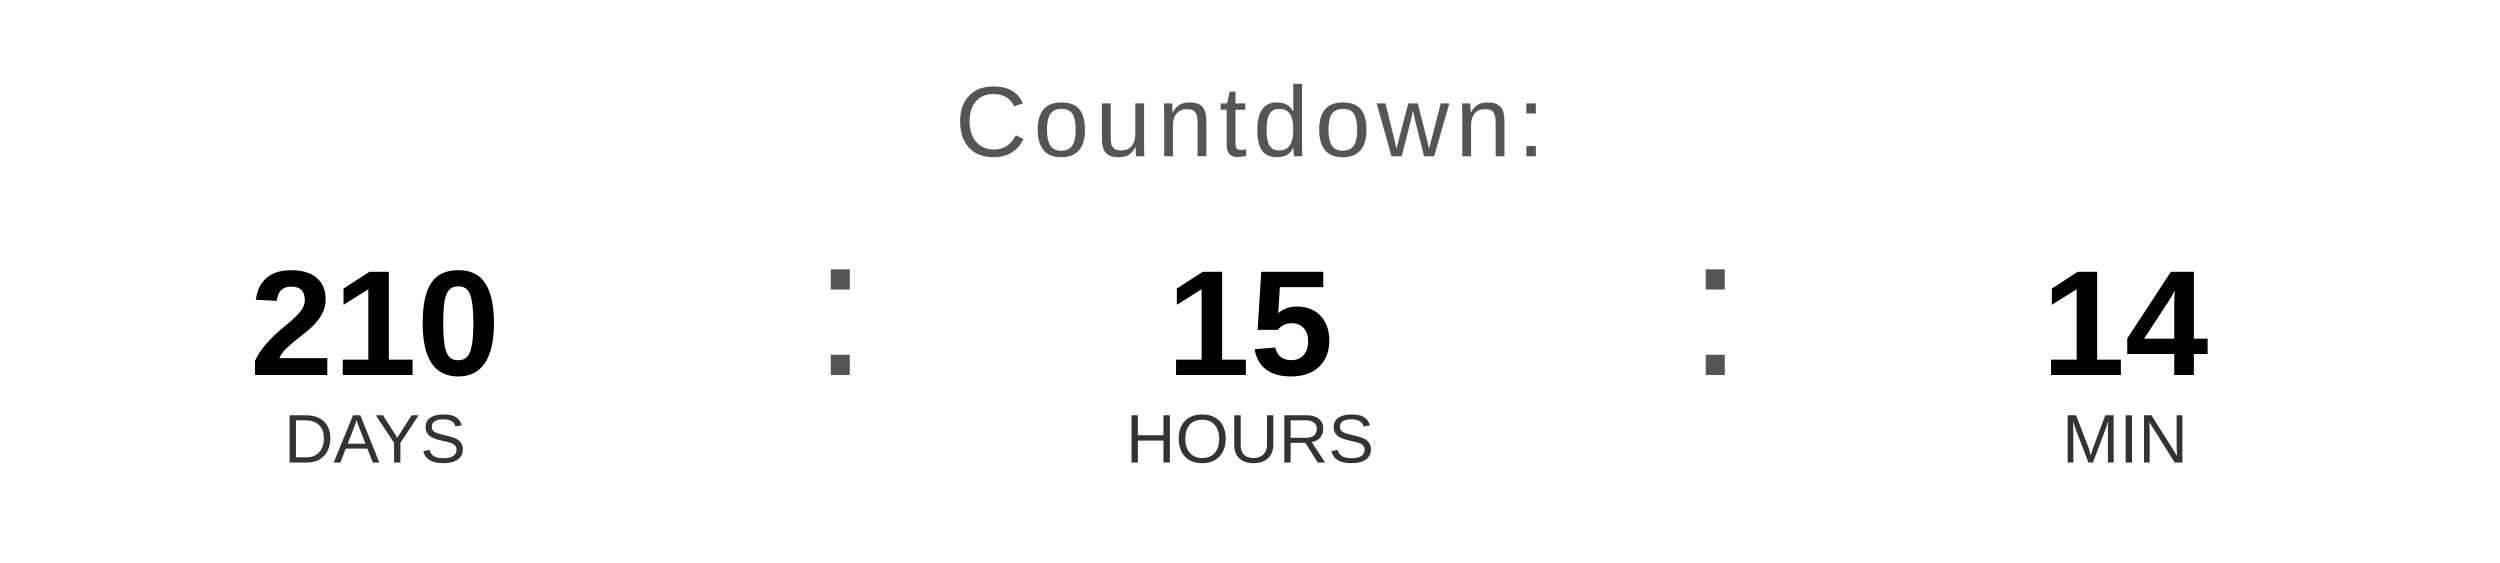
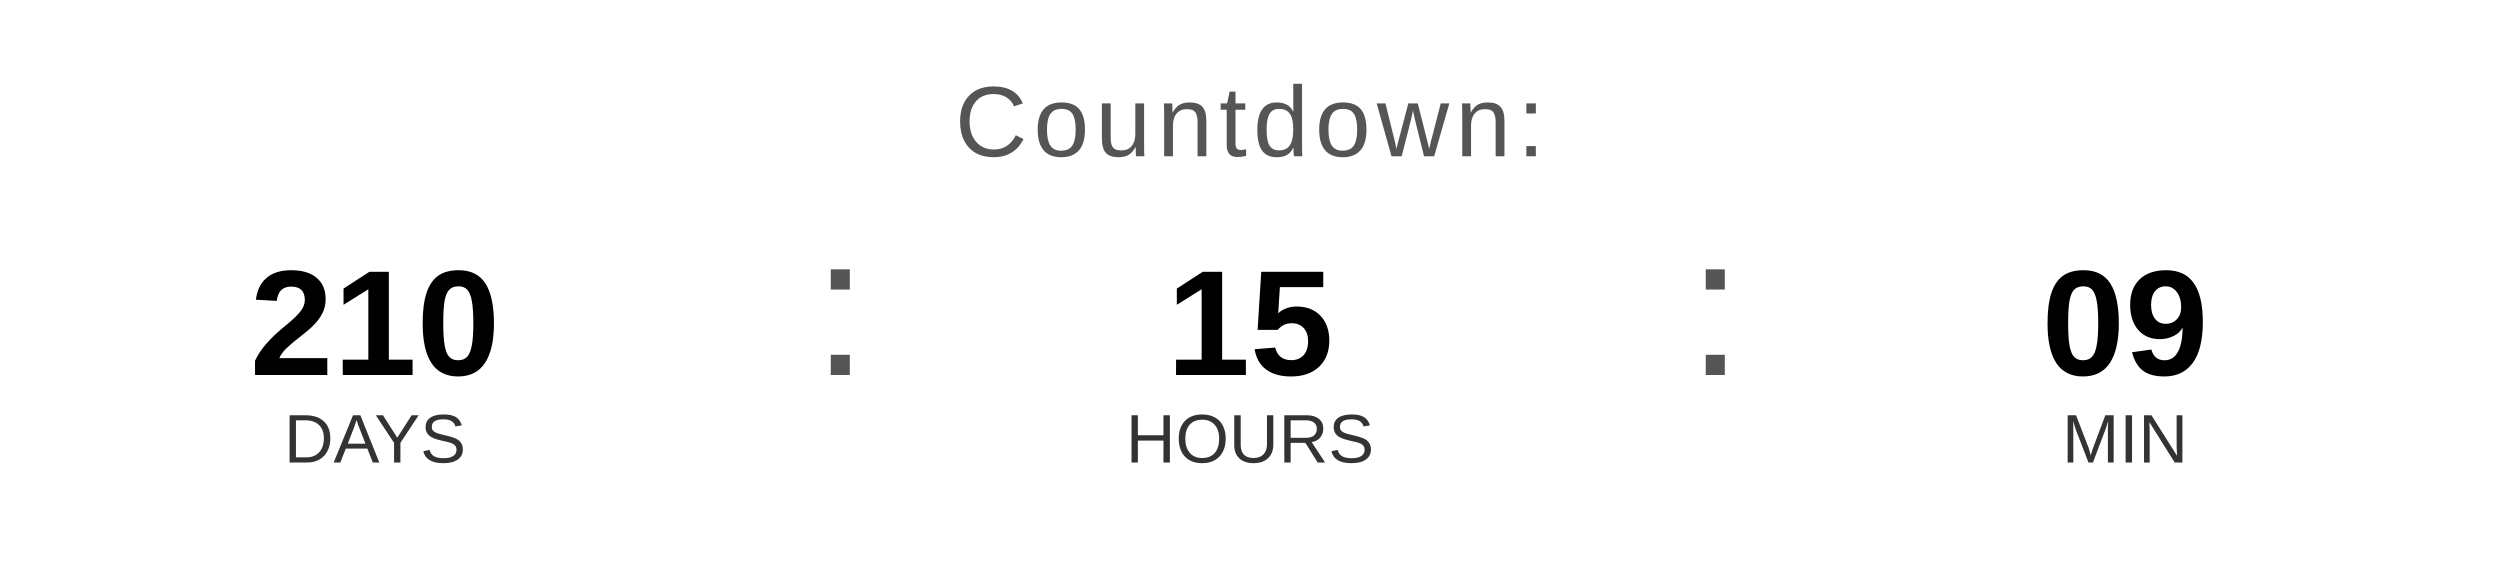
<svg xmlns="http://www.w3.org/2000/svg" width="400" height="90" viewBox="0 0 400 90">
  <text x="200" y="25" font-family="Arial, Helvetica, sans-serif" font-size="16" fill="#555555" text-anchor="middle" letter-spacing="1">
    Countdown:
  </text>
  <text x="60" y="60" font-family="Arial, Helvetica, sans-serif" font-size="24" font-weight="bold" fill="#000000" text-anchor="middle">210</text>
  <text x="60" y="74" font-family="Arial, Helvetica, sans-serif" font-size="11" fill="#333333" text-anchor="middle">DAYS</text>
  <text x="130" y="60" font-family="Arial, sans-serif" font-size="32" fill="#555555">:</text>
  <text x="200" y="60" font-family="Arial, Helvetica, sans-serif" font-size="24" font-weight="bold" fill="#000000" text-anchor="middle">15</text>
  <text x="200" y="74" font-family="Arial, Helvetica, sans-serif" font-size="11" fill="#333333" text-anchor="middle">HOURS</text>
  <text x="270" y="60" font-family="Arial, sans-serif" font-size="32" fill="#555555">:</text>
-   <text x="340" y="60" font-family="Arial, Helvetica, sans-serif" font-size="24" font-weight="bold" fill="#000000" text-anchor="middle">14</text>
+   <text x="340" y="60" font-family="Arial, Helvetica, sans-serif" font-size="24" font-weight="bold" fill="#000000" text-anchor="middle">09</text>
  <text x="340" y="74" font-family="Arial, Helvetica, sans-serif" font-size="11" fill="#333333" text-anchor="middle">MIN</text>
</svg>
